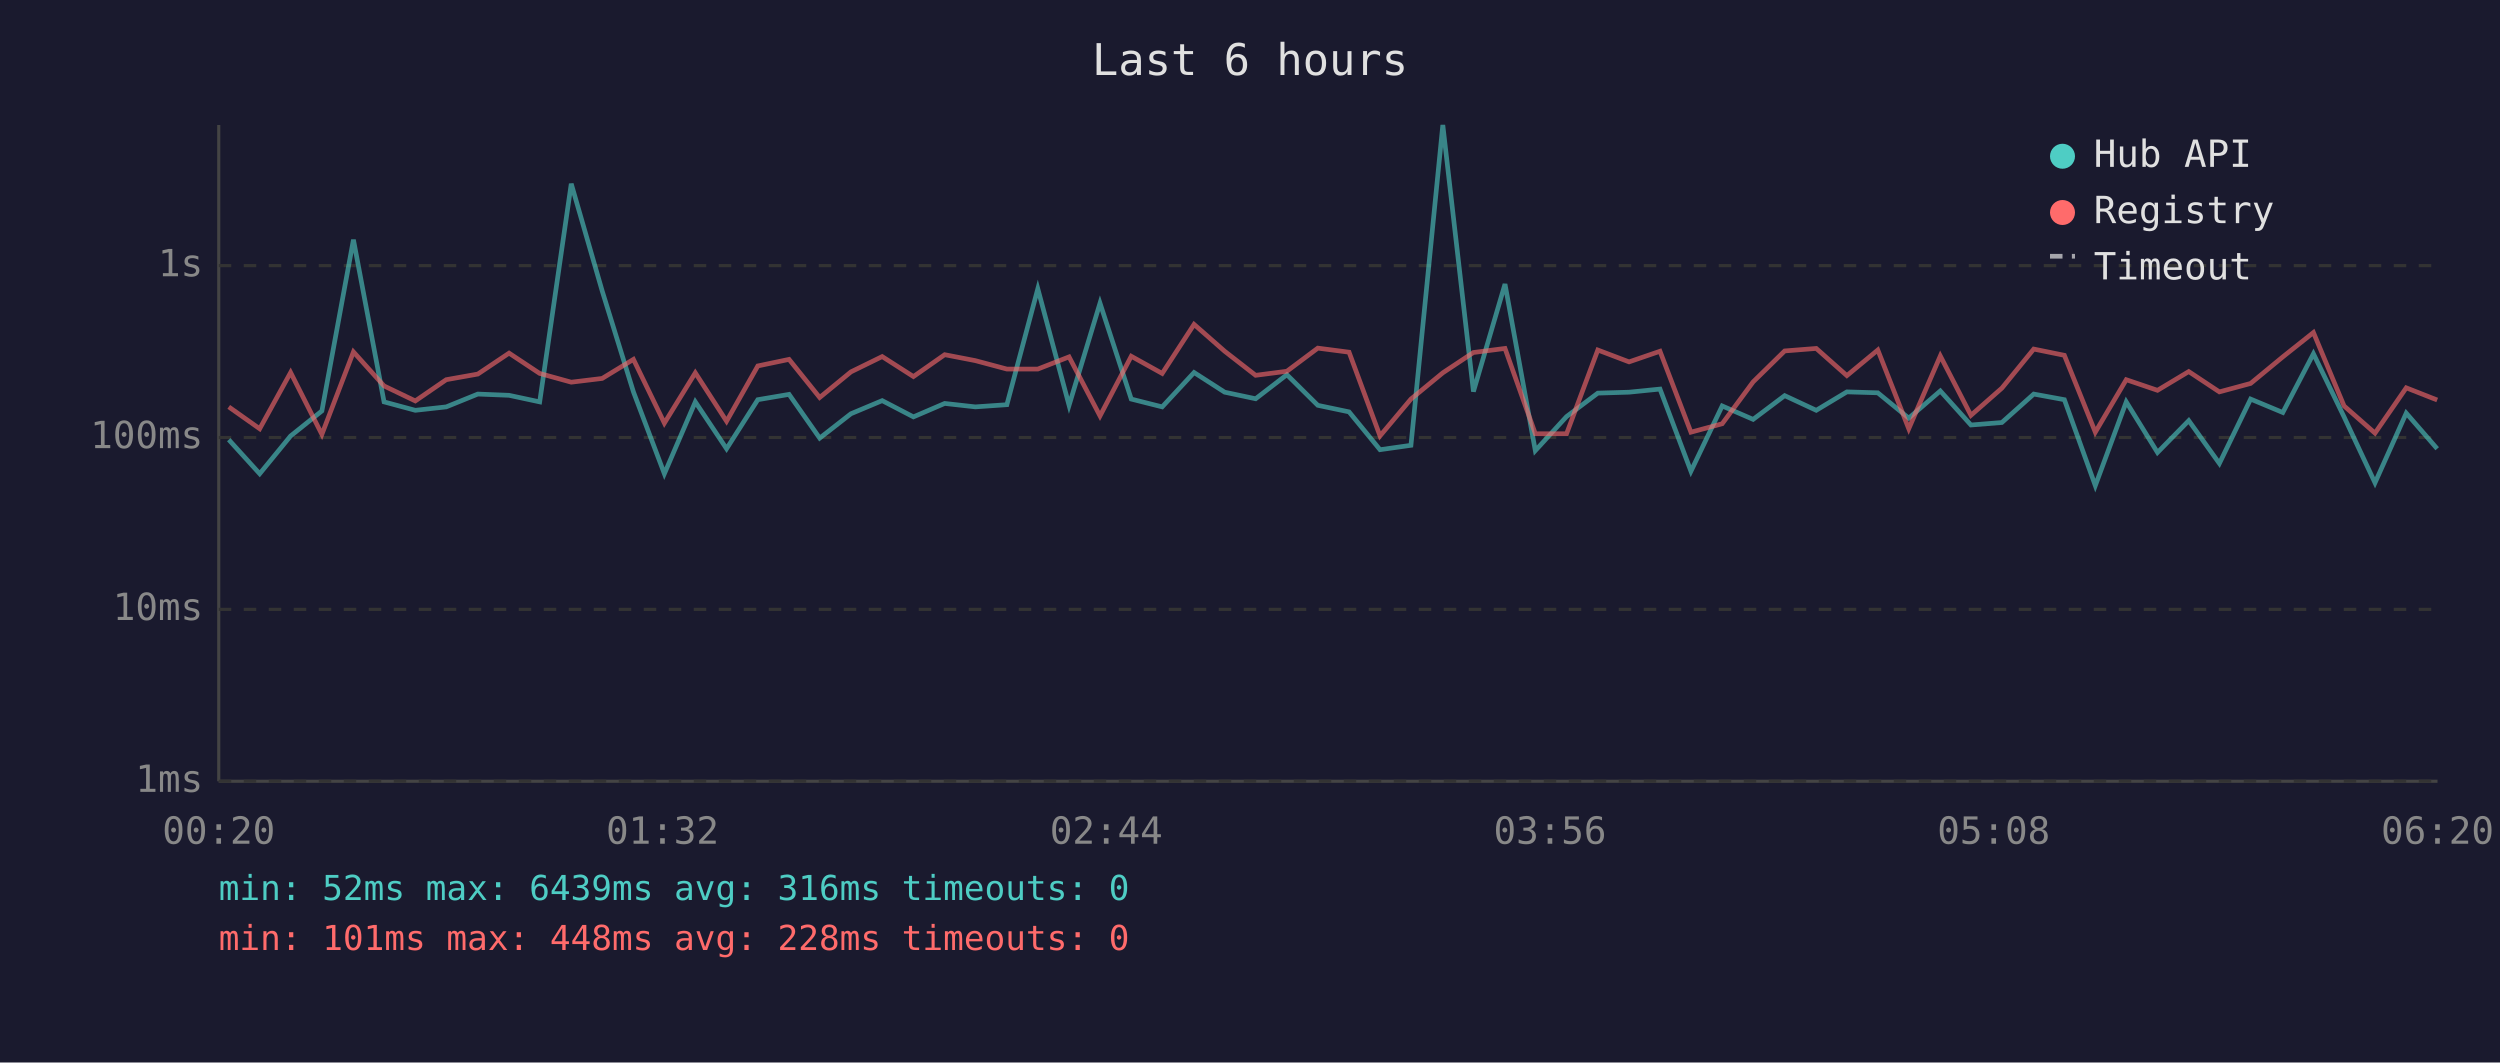
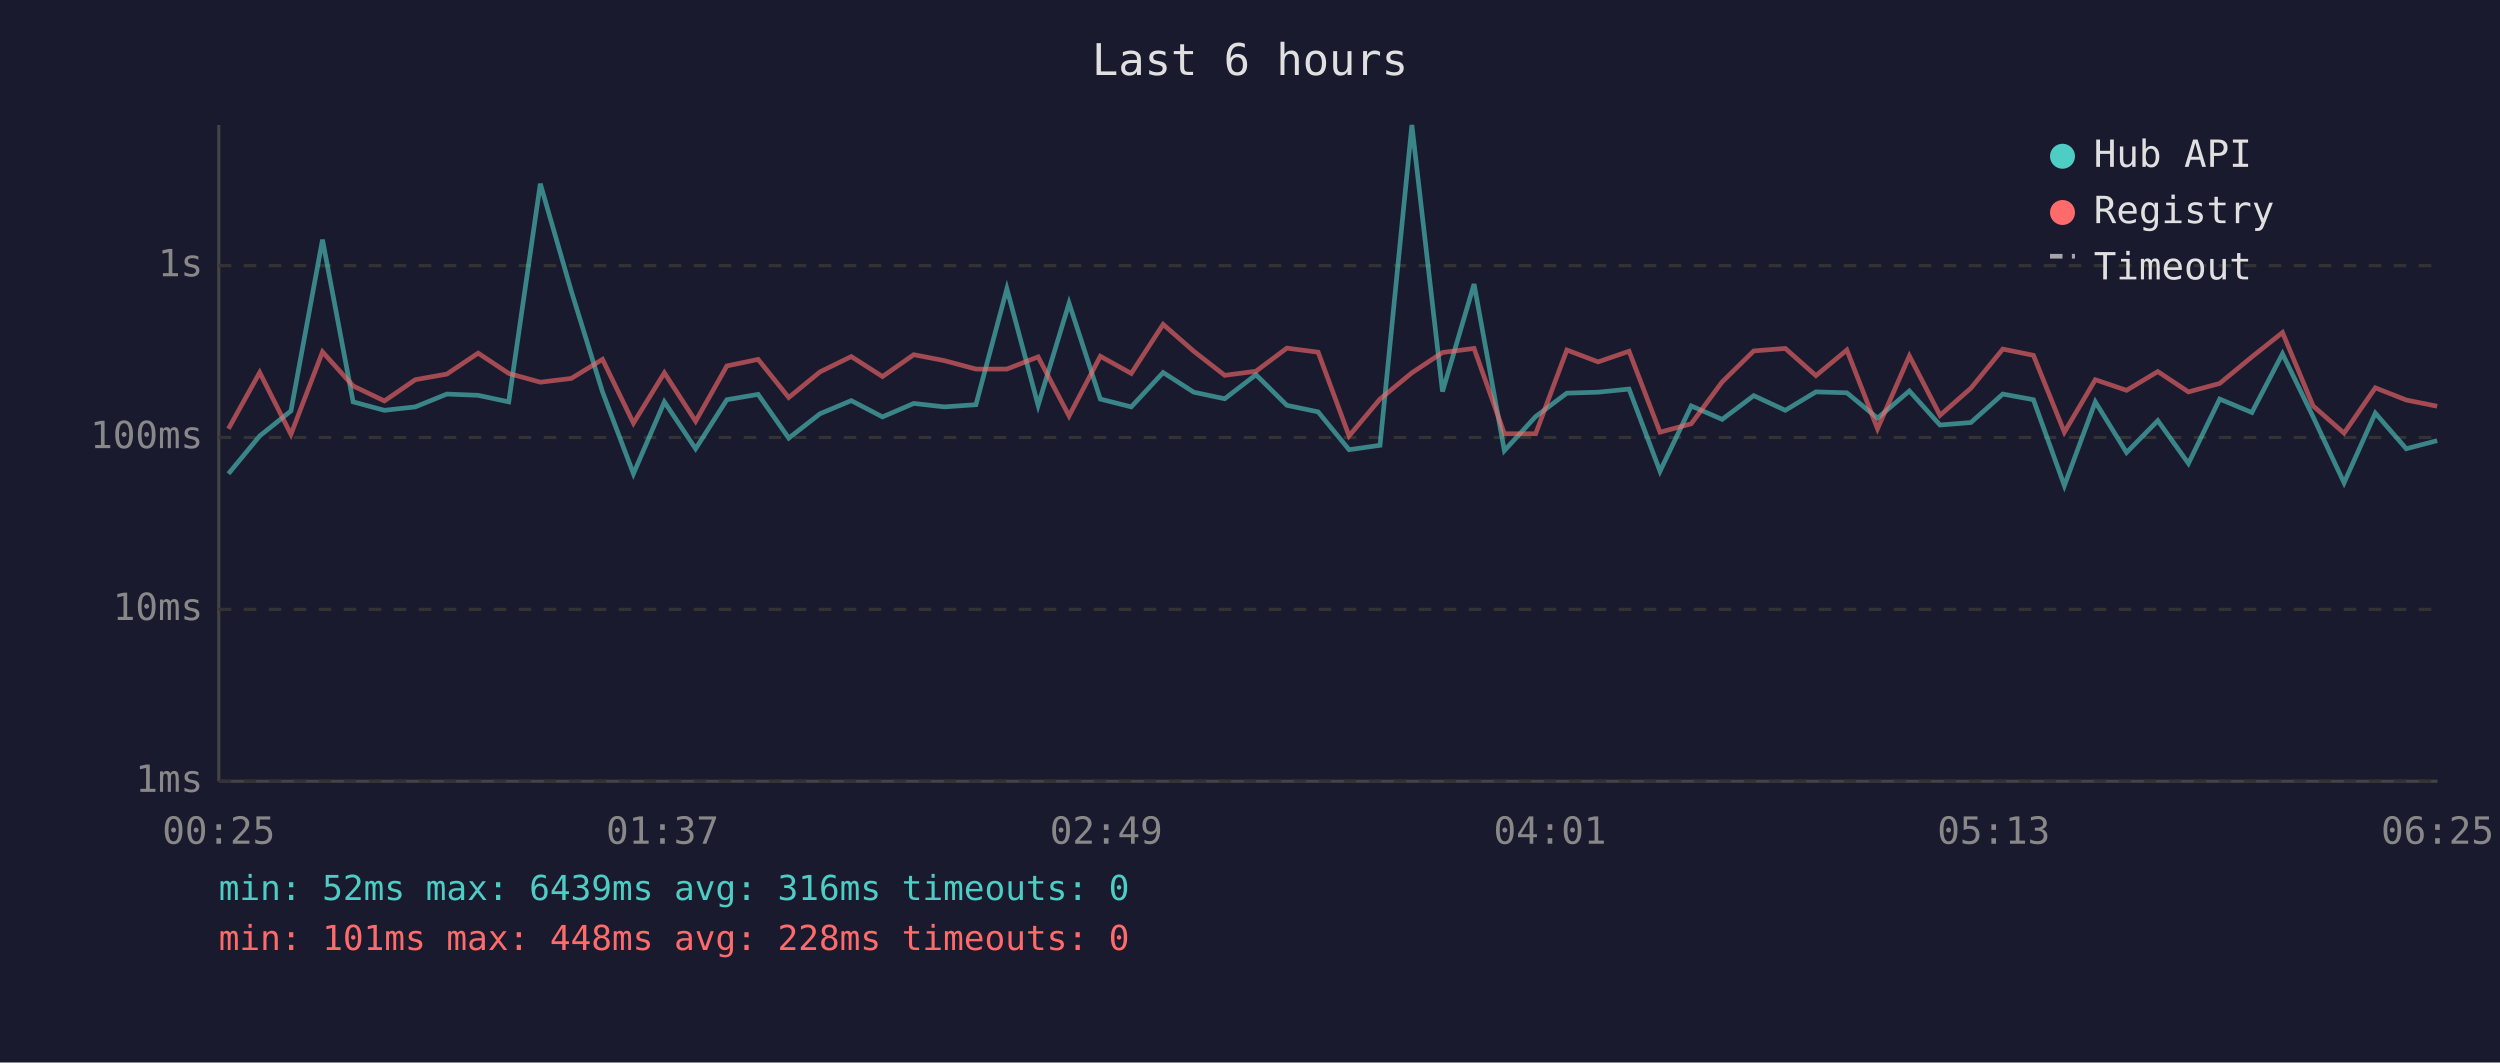
<svg xmlns="http://www.w3.org/2000/svg" viewBox="0 0 800 340" font-family="monospace" font-size="12">
  <rect width="800" height="340" fill="#1a1a2e" />
  <text x="400" y="24" fill="#e0e0e0" font-size="14" text-anchor="middle">Last 6 hours</text>
  <line x1="70" y1="40" x2="70" y2="250" stroke="#444" stroke-width="1" />
  <line x1="70" y1="250" x2="780" y2="250" stroke="#444" stroke-width="1" />
  <line x1="70" y1="250" x2="780" y2="250" stroke="#333" stroke-width="1" stroke-dasharray="4" />
  <text x="65" y="250" fill="#888" text-anchor="end" dominant-baseline="middle">1ms</text>
  <line x1="70" y1="195" x2="780" y2="195" stroke="#333" stroke-width="1" stroke-dasharray="4" />
  <text x="65" y="195" fill="#888" text-anchor="end" dominant-baseline="middle">10ms</text>
  <line x1="70" y1="140" x2="780" y2="140" stroke="#333" stroke-width="1" stroke-dasharray="4" />
  <text x="65" y="140" fill="#888" text-anchor="end" dominant-baseline="middle">100ms</text>
  <line x1="70" y1="85" x2="780" y2="85" stroke="#333" stroke-width="1" stroke-dasharray="4" />
  <text x="65" y="85" fill="#888" text-anchor="end" dominant-baseline="middle">1s</text>
-   <text x="70" y="270" fill="#888" text-anchor="middle">00:20</text>
-   <text x="212" y="270" fill="#888" text-anchor="middle">01:32</text>
-   <text x="354" y="270" fill="#888" text-anchor="middle">02:44</text>
-   <text x="496" y="270" fill="#888" text-anchor="middle">03:56</text>
-   <text x="638" y="270" fill="#888" text-anchor="middle">05:08</text>
-   <text x="780" y="270" fill="#888" text-anchor="middle">06:20</text>
-   <polyline points="73.2,140.7 83.1,151.6 93.0,139.5 103.0,131.5 113.1,76.7 122.9,128.6 132.9,131.3 142.8,130.2 152.9,126.1 162.9,126.5 172.7,128.6 182.8,58.8 192.7,93.1 202.7,125.4 212.6,151.6 222.5,128.6 232.5,143.6 242.5,127.9 252.5,126.2 262.3,140.2 272.3,132.4 282.3,128.2 292.3,133.4 302.3,129.1 312.1,130.2 322.2,129.5 332.1,92.4 342.1,129.7 352.0,97.0 362.0,127.7 371.9,130.2 382.1,119.2 391.9,125.5 401.8,127.6 411.8,119.9 421.7,129.7 431.7,131.8 441.6,143.9 451.5,142.5 461.7,40.0 471.5,125.3 481.6,90.9 491.3,144.2 501.3,133.3 511.3,125.8 521.3,125.5 531.2,124.5 541.1,150.8 551.1,129.9 561.0,134.2 571.1,126.6 581.2,131.3 591.0,125.4 600.9,125.7 610.8,133.8 620.9,125.1 630.7,136.0 640.6,135.2 650.8,126.1 660.6,127.9 670.5,155.4 680.4,128.6 690.4,144.8 700.4,134.6 710.2,148.3 720.2,127.7 730.5,132.0 740.3,113.2 750.1,133.4 760.0,154.5 770.0,132.2 779.9,143.6" fill="none" stroke="#4ecdc4" stroke-width="1.5" opacity="0.6" />
-   <polyline points="73.2,130.2 83.1,137.2 93.0,119.2 103.0,139.0 113.1,112.6 122.9,123.5 132.9,128.3 142.8,121.5 152.9,119.7 162.9,113.0 172.7,119.5 182.8,122.3 192.7,121.1 202.7,115.0 212.6,135.4 222.5,119.3 232.5,134.8 242.5,117.1 252.5,115.0 262.3,127.2 272.3,119.0 282.3,114.1 292.3,120.5 302.3,113.5 312.1,115.4 322.2,118.1 332.1,118.1 342.1,114.2 352.0,133.1 362.0,114.0 371.9,119.5 382.1,103.8 391.9,112.4 401.8,120.1 411.8,118.8 421.7,111.4 431.7,112.7 441.6,139.5 451.5,127.7 461.7,119.3 471.5,112.8 481.6,111.5 491.3,138.8 501.3,138.8 511.3,112.0 521.3,115.8 531.2,112.4 541.1,138.3 551.1,135.6 561.0,122.2 571.1,112.3 581.2,111.5 591.0,120.2 600.9,112.0 610.8,137.2 620.9,113.9 630.7,132.9 640.6,124.2 650.8,111.7 660.6,113.7 670.5,138.3 680.4,121.5 690.4,124.9 700.4,118.9 710.2,125.4 720.2,122.7 730.5,114.2 740.3,106.4 750.1,129.9 760.0,138.6 770.0,124.1 779.9,128.0" fill="none" stroke="#ff6b6b" stroke-width="1.5" opacity="0.6" />
+   <text x="70" y="270" fill="#888" text-anchor="middle">00:25</text>
+   <text x="212" y="270" fill="#888" text-anchor="middle">01:37</text>
+   <text x="354" y="270" fill="#888" text-anchor="middle">02:49</text>
+   <text x="496" y="270" fill="#888" text-anchor="middle">04:01</text>
+   <text x="638" y="270" fill="#888" text-anchor="middle">05:13</text>
+   <text x="780" y="270" fill="#888" text-anchor="middle">06:25</text>
+   <polyline points="73.1,151.6 83.1,139.5 93.1,131.5 103.2,76.7 113.0,128.6 123.0,131.3 132.9,130.2 143.0,126.1 153.0,126.5 162.8,128.6 172.9,58.8 182.8,93.1 192.8,125.4 202.7,151.6 212.6,128.6 222.6,143.6 232.6,127.9 242.6,126.2 252.4,140.2 262.4,132.4 272.4,128.2 282.4,133.4 292.4,129.1 302.2,130.2 312.3,129.5 322.2,92.4 332.2,129.7 342.1,97.0 352.1,127.7 362.0,130.2 372.2,119.2 382.0,125.5 391.9,127.6 401.9,119.9 411.8,129.7 421.8,131.8 431.7,143.9 441.6,142.5 451.8,40.0 461.6,125.3 471.7,90.9 481.4,144.2 491.4,133.3 501.4,125.8 511.4,125.5 521.3,124.5 531.2,150.8 541.2,129.9 551.1,134.2 561.2,126.6 571.3,131.3 581.1,125.4 591.0,125.7 600.8,133.8 611.0,125.1 620.8,136.0 630.7,135.2 640.9,126.1 650.7,127.9 660.6,155.4 670.5,128.6 680.5,144.8 690.5,134.6 700.3,148.3 710.3,127.7 720.6,132.0 730.4,113.2 740.2,133.4 750.1,154.5 760.1,132.2 770.0,143.6 779.9,141.0" fill="none" stroke="#4ecdc4" stroke-width="1.5" opacity="0.6" />
+   <polyline points="73.1,137.2 83.1,119.2 93.1,139.0 103.2,112.6 113.0,123.5 123.0,128.3 132.9,121.5 143.0,119.7 153.0,113.0 162.8,119.5 172.9,122.3 182.8,121.1 192.8,115.0 202.7,135.4 212.6,119.3 222.6,134.8 232.6,117.1 242.6,115.0 252.4,127.2 262.4,119.0 272.4,114.1 282.4,120.5 292.4,113.5 302.2,115.4 312.3,118.1 322.2,118.1 332.2,114.2 342.1,133.1 352.1,114.0 362.0,119.5 372.2,103.8 382.0,112.4 391.9,120.1 401.9,118.8 411.8,111.4 421.8,112.7 431.7,139.5 441.6,127.7 451.8,119.3 461.6,112.8 471.7,111.5 481.4,138.8 491.4,138.8 501.4,112.0 511.4,115.8 521.3,112.4 531.2,138.3 541.2,135.6 551.1,122.2 561.2,112.3 571.3,111.5 581.1,120.2 591.0,112.0 600.8,137.2 611.0,113.9 620.8,132.9 630.7,124.2 640.9,111.7 650.7,113.7 660.6,138.3 670.5,121.5 680.5,124.9 690.5,118.9 700.3,125.4 710.3,122.7 720.6,114.2 730.4,106.4 740.2,129.9 750.1,138.6 760.1,124.1 770.0,128.0 779.9,130.0" fill="none" stroke="#ff6b6b" stroke-width="1.5" opacity="0.6" />
  <circle cx="660" cy="50" r="4" fill="#4ecdc4" />
  <text x="670" y="50" fill="#e0e0e0" dominant-baseline="middle">Hub API</text>
  <circle cx="660" cy="68" r="4" fill="#ff6b6b" />
  <text x="670" y="68" fill="#e0e0e0" dominant-baseline="middle">Registry</text>
  <line x1="656" y1="82" x2="664" y2="82" stroke="#e0e0e0" stroke-width="1.5" stroke-dasharray="4,3" opacity="0.7" />
  <text x="670" y="86" fill="#e0e0e0" dominant-baseline="middle">Timeout</text>
  <text x="70" y="288" fill="#4ecdc4" font-size="11">min: 52ms  max: 6439ms  avg: 316ms  timeouts: 0</text>
  <text x="70" y="304" fill="#ff6b6b" font-size="11">min: 101ms  max: 448ms  avg: 228ms  timeouts: 0</text>
</svg>
